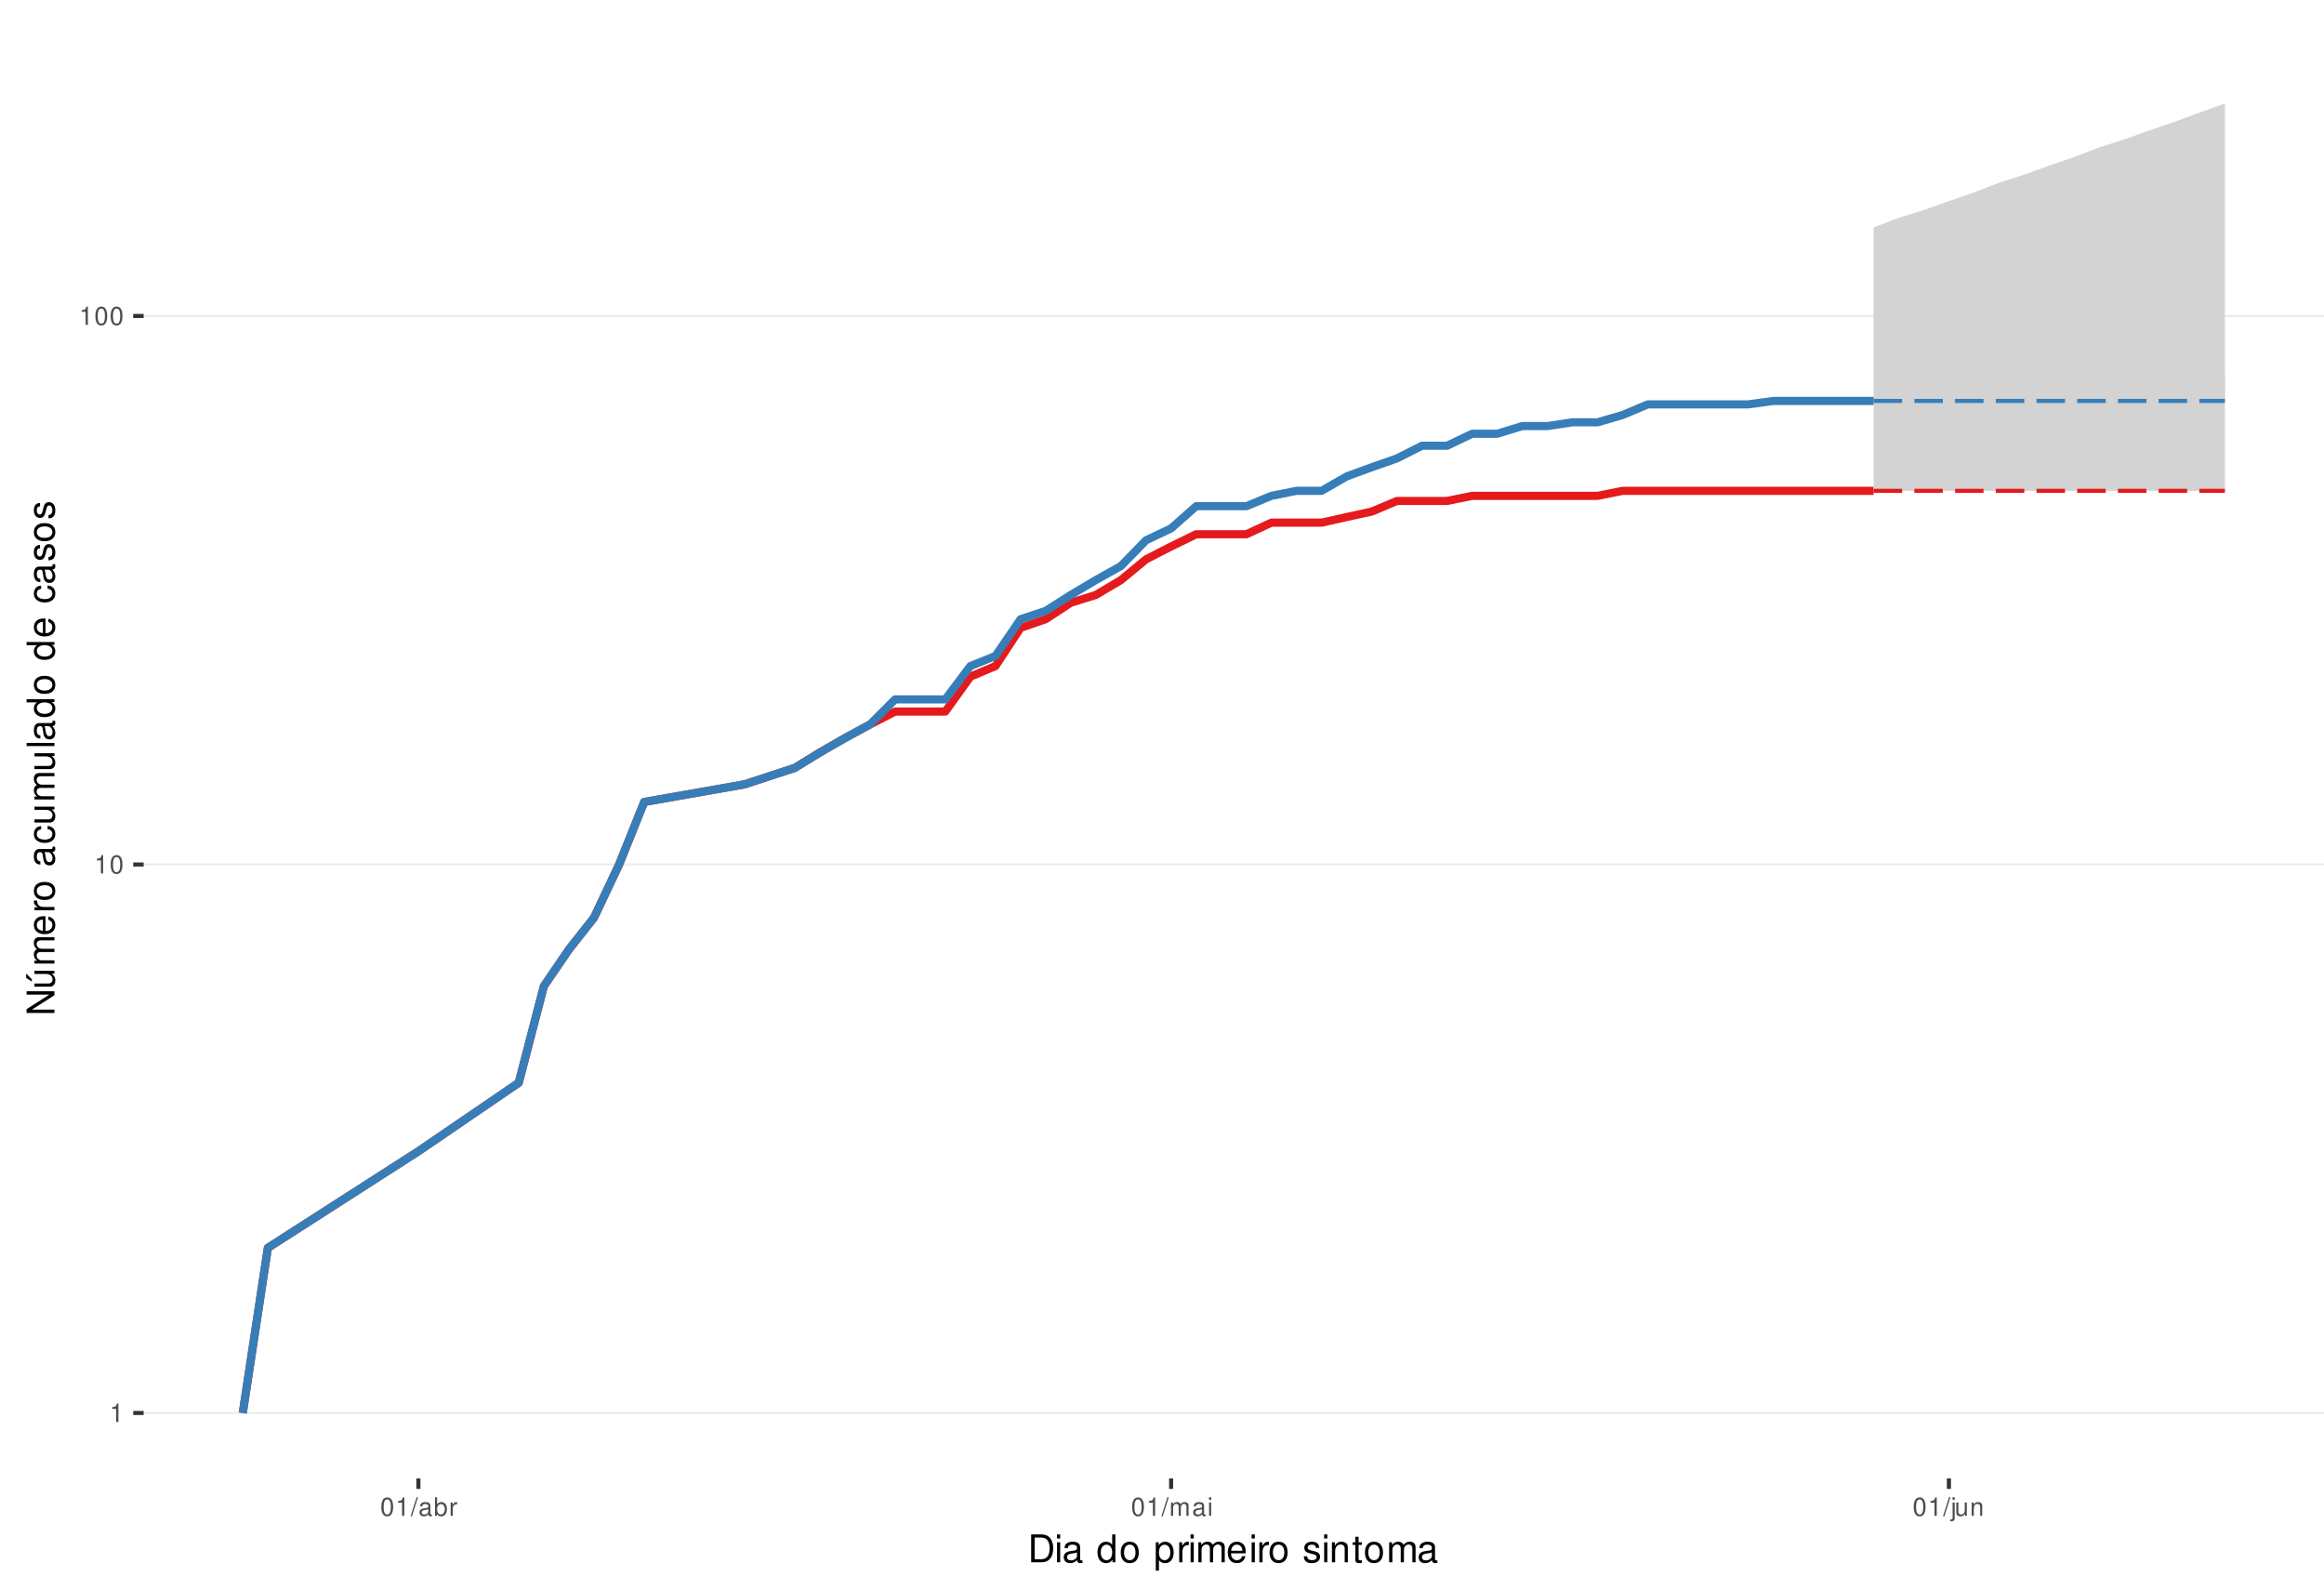
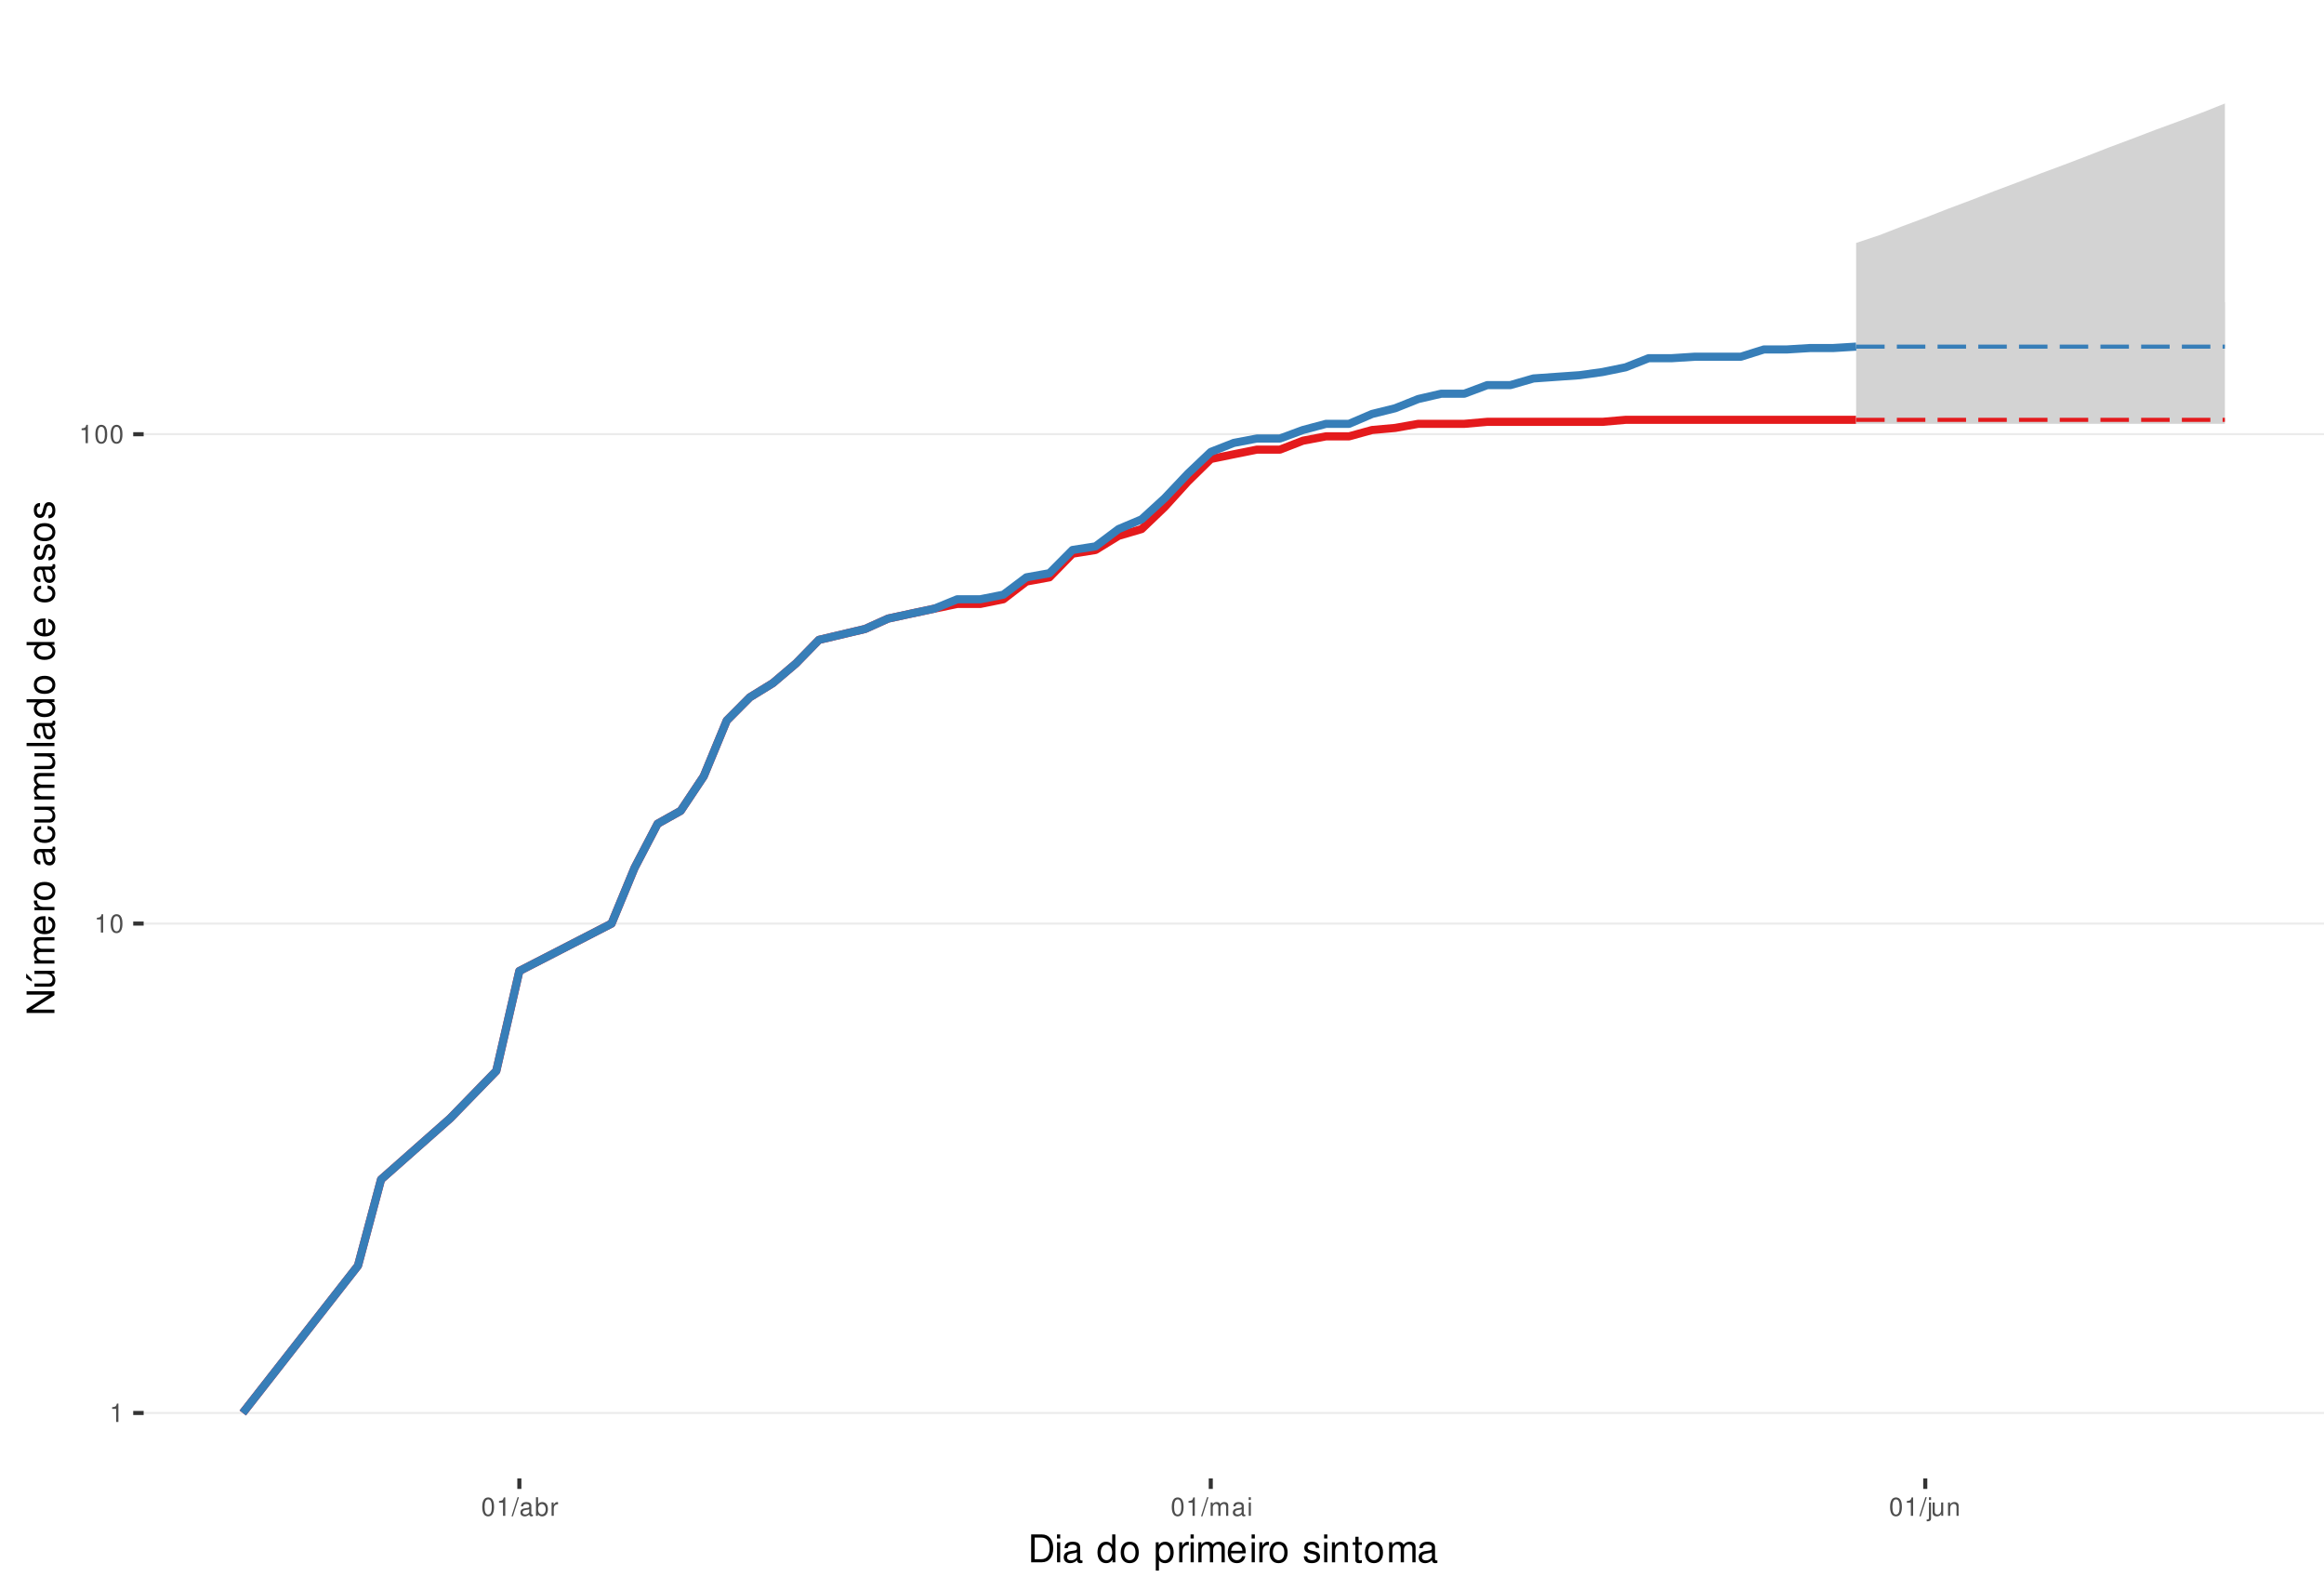
<svg xmlns="http://www.w3.org/2000/svg" xmlns:xlink="http://www.w3.org/1999/xlink" width="609pt" height="413pt" viewBox="0 0 609 413" version="1.1">
  <defs>
    <g>
      <symbol overflow="visible" id="glyph0-0">
        <path style="stroke:none;" d="" />
      </symbol>
      <symbol overflow="visible" id="glyph0-1">
        <path style="stroke:none;" d="M 1.719 -3.422 L 1.719 0 L 2.312 0 L 2.312 -4.812 L 1.922 -4.812 C 1.719 -4.078 1.578 -3.969 0.672 -3.859 L 0.672 -3.422 Z M 1.719 -3.422 " />
      </symbol>
      <symbol overflow="visible" id="glyph0-2">
        <path style="stroke:none;" d="M 1.828 -4.812 C 1.391 -4.812 0.984 -4.609 0.75 -4.281 C 0.438 -3.859 0.281 -3.219 0.281 -2.328 C 0.281 -0.703 0.812 0.156 1.828 0.156 C 2.828 0.156 3.375 -0.703 3.375 -2.297 C 3.375 -3.219 3.234 -3.844 2.922 -4.281 C 2.672 -4.625 2.281 -4.812 1.828 -4.812 Z M 1.828 -4.297 C 2.469 -4.297 2.781 -3.641 2.781 -2.344 C 2.781 -0.969 2.469 -0.328 1.812 -0.328 C 1.203 -0.328 0.891 -1 0.891 -2.328 C 0.891 -3.641 1.203 -4.297 1.828 -4.297 Z M 1.828 -4.297 " />
      </symbol>
      <symbol overflow="visible" id="glyph0-3">
        <path style="stroke:none;" d="M 1.531 -4.859 L -0.047 0.141 L 0.312 0.141 L 1.891 -4.859 Z M 1.531 -4.859 " />
      </symbol>
      <symbol overflow="visible" id="glyph0-4">
        <path style="stroke:none;" d="M 3.562 -0.328 C 3.5 -0.312 3.469 -0.312 3.438 -0.312 C 3.25 -0.312 3.141 -0.406 3.141 -0.578 L 3.141 -2.641 C 3.141 -3.25 2.688 -3.594 1.828 -3.594 C 1.312 -3.594 0.906 -3.438 0.672 -3.188 C 0.516 -3 0.453 -2.797 0.438 -2.453 L 0.984 -2.453 C 1.031 -2.875 1.297 -3.078 1.812 -3.078 C 2.312 -3.078 2.594 -2.891 2.594 -2.562 L 2.594 -2.406 C 2.578 -2.172 2.469 -2.078 2.016 -2.031 C 1.219 -1.922 1.109 -1.891 0.891 -1.812 C 0.484 -1.641 0.281 -1.328 0.281 -0.875 C 0.281 -0.25 0.719 0.156 1.422 0.156 C 1.859 0.156 2.219 0 2.609 -0.359 C 2.656 0 2.828 0.156 3.188 0.156 C 3.297 0.156 3.375 0.141 3.562 0.094 Z M 2.594 -1.094 C 2.594 -0.906 2.531 -0.797 2.375 -0.641 C 2.141 -0.438 1.875 -0.328 1.547 -0.328 C 1.109 -0.328 0.859 -0.547 0.859 -0.891 C 0.859 -1.266 1.094 -1.438 1.703 -1.531 C 2.297 -1.609 2.406 -1.641 2.594 -1.719 Z M 2.594 -1.094 " />
      </symbol>
      <symbol overflow="visible" id="glyph0-5">
        <path style="stroke:none;" d="M 0.359 -4.859 L 0.359 0 L 0.859 0 L 0.859 -0.453 C 1.125 -0.047 1.484 0.156 1.969 0.156 C 2.875 0.156 3.484 -0.594 3.484 -1.75 C 3.484 -2.891 2.922 -3.594 1.984 -3.594 C 1.516 -3.594 1.172 -3.406 0.906 -3.016 L 0.906 -4.859 Z M 1.891 -3.062 C 2.5 -3.062 2.906 -2.531 2.906 -1.703 C 2.906 -0.906 2.484 -0.359 1.891 -0.359 C 1.297 -0.359 0.906 -0.906 0.906 -1.719 C 0.906 -2.531 1.297 -3.062 1.891 -3.062 Z M 1.891 -3.062 " />
      </symbol>
      <symbol overflow="visible" id="glyph0-6">
        <path style="stroke:none;" d="M 0.453 -3.484 L 0.453 0 L 1.016 0 L 1.016 -1.812 C 1.031 -2.656 1.375 -3.016 2.141 -3 L 2.141 -3.562 C 2.047 -3.578 1.984 -3.594 1.922 -3.594 C 1.562 -3.594 1.297 -3.375 0.969 -2.859 L 0.969 -3.484 Z M 0.453 -3.484 " />
      </symbol>
      <symbol overflow="visible" id="glyph0-7">
        <path style="stroke:none;" d="M 0.469 -3.484 L 0.469 0 L 1.031 0 L 1.031 -2.188 C 1.031 -2.703 1.391 -3.109 1.844 -3.109 C 2.25 -3.109 2.484 -2.844 2.484 -2.406 L 2.484 0 L 3.047 0 L 3.047 -2.188 C 3.047 -2.703 3.422 -3.109 3.875 -3.109 C 4.266 -3.109 4.516 -2.844 4.516 -2.406 L 4.516 0 L 5.078 0 L 5.078 -2.609 C 5.078 -3.234 4.719 -3.594 4.062 -3.594 C 3.594 -3.594 3.312 -3.453 2.984 -3.062 C 2.781 -3.422 2.5 -3.594 2.047 -3.594 C 1.578 -3.594 1.266 -3.422 0.984 -3 L 0.984 -3.484 Z M 0.469 -3.484 " />
      </symbol>
      <symbol overflow="visible" id="glyph0-8">
        <path style="stroke:none;" d="M 1 -3.484 L 0.453 -3.484 L 0.453 0 L 1 0 Z M 1 -4.859 L 0.438 -4.859 L 0.438 -4.156 L 1 -4.156 Z M 1 -4.859 " />
      </symbol>
      <symbol overflow="visible" id="glyph0-9">
        <path style="stroke:none;" d="M 0.469 -3.484 L 0.469 0.5 C 0.469 0.859 0.359 0.969 0.016 0.969 C -0.031 0.969 -0.047 0.969 -0.125 0.953 L -0.125 1.438 C -0.047 1.438 -0.016 1.453 0.062 1.453 C 0.688 1.453 1.016 1.203 1.016 0.719 L 1.016 -3.484 Z M 1.016 -4.859 L 0.469 -4.859 L 0.469 -4.156 L 1.016 -4.156 Z M 1.016 -4.859 " />
      </symbol>
      <symbol overflow="visible" id="glyph0-10">
        <path style="stroke:none;" d="M 3.203 0 L 3.203 -3.484 L 2.656 -3.484 L 2.656 -1.516 C 2.656 -0.797 2.281 -0.328 1.703 -0.328 C 1.266 -0.328 0.984 -0.594 0.984 -1.016 L 0.984 -3.484 L 0.438 -3.484 L 0.438 -0.797 C 0.438 -0.219 0.859 0.156 1.547 0.156 C 2.062 0.156 2.391 -0.031 2.703 -0.484 L 2.703 0 Z M 3.203 0 " />
      </symbol>
      <symbol overflow="visible" id="glyph0-11">
        <path style="stroke:none;" d="M 0.469 -3.484 L 0.469 0 L 1.031 0 L 1.031 -1.922 C 1.031 -2.641 1.391 -3.109 1.969 -3.109 C 2.406 -3.109 2.688 -2.828 2.688 -2.422 L 2.688 0 L 3.234 0 L 3.234 -2.641 C 3.234 -3.219 2.812 -3.594 2.141 -3.594 C 1.625 -3.594 1.281 -3.391 0.984 -2.906 L 0.984 -3.484 Z M 0.469 -3.484 " />
      </symbol>
      <symbol overflow="visible" id="glyph1-0">
        <path style="stroke:none;" d="" />
      </symbol>
      <symbol overflow="visible" id="glyph1-1">
        <path style="stroke:none;" d="M 0.891 0 L 3.703 0 C 5.547 0 6.672 -1.375 6.672 -3.656 C 6.672 -5.906 5.547 -7.297 3.703 -7.297 L 0.891 -7.297 Z M 1.812 -0.812 L 1.812 -6.469 L 3.547 -6.469 C 4.984 -6.469 5.734 -5.5 5.734 -3.641 C 5.734 -1.797 4.984 -0.812 3.547 -0.812 Z M 1.812 -0.812 " />
      </symbol>
      <symbol overflow="visible" id="glyph1-2">
        <path style="stroke:none;" d="M 1.5 -5.234 L 0.672 -5.234 L 0.672 0 L 1.5 0 Z M 1.5 -7.297 L 0.656 -7.297 L 0.656 -6.234 L 1.5 -6.234 Z M 1.5 -7.297 " />
      </symbol>
      <symbol overflow="visible" id="glyph1-3">
        <path style="stroke:none;" d="M 5.344 -0.484 C 5.266 -0.469 5.219 -0.469 5.172 -0.469 C 4.875 -0.469 4.719 -0.625 4.719 -0.875 L 4.719 -3.953 C 4.719 -4.891 4.047 -5.391 2.75 -5.391 C 1.984 -5.391 1.375 -5.172 1.016 -4.781 C 0.766 -4.516 0.672 -4.203 0.656 -3.688 L 1.484 -3.688 C 1.562 -4.328 1.938 -4.625 2.719 -4.625 C 3.484 -4.625 3.891 -4.344 3.891 -3.844 L 3.891 -3.625 C 3.875 -3.266 3.703 -3.125 3.016 -3.047 C 1.844 -2.891 1.656 -2.844 1.344 -2.719 C 0.734 -2.453 0.422 -2 0.422 -1.312 C 0.422 -0.375 1.078 0.234 2.141 0.234 C 2.797 0.234 3.328 0 3.922 -0.547 C 3.984 0 4.234 0.234 4.781 0.234 C 4.953 0.234 5.062 0.203 5.344 0.141 Z M 3.891 -1.656 C 3.891 -1.375 3.812 -1.203 3.562 -0.969 C 3.219 -0.656 2.812 -0.5 2.312 -0.5 C 1.672 -0.5 1.297 -0.812 1.297 -1.344 C 1.297 -1.891 1.656 -2.172 2.547 -2.297 C 3.438 -2.422 3.609 -2.453 3.891 -2.594 Z M 3.891 -1.656 " />
      </symbol>
      <symbol overflow="visible" id="glyph1-4">
        <path style="stroke:none;" d="" />
      </symbol>
      <symbol overflow="visible" id="glyph1-5">
        <path style="stroke:none;" d="M 4.953 -7.297 L 4.125 -7.297 L 4.125 -4.578 C 3.766 -5.109 3.203 -5.391 2.516 -5.391 C 1.156 -5.391 0.266 -4.297 0.266 -2.625 C 0.266 -0.859 1.125 0.234 2.547 0.234 C 3.266 0.234 3.766 -0.047 4.203 -0.688 L 4.203 0 L 4.953 0 Z M 2.656 -4.609 C 3.547 -4.609 4.125 -3.812 4.125 -2.562 C 4.125 -1.344 3.547 -0.547 2.656 -0.547 C 1.734 -0.547 1.125 -1.359 1.125 -2.578 C 1.125 -3.797 1.734 -4.609 2.656 -4.609 Z M 2.656 -4.609 " />
      </symbol>
      <symbol overflow="visible" id="glyph1-6">
        <path style="stroke:none;" d="M 2.719 -5.391 C 1.234 -5.391 0.359 -4.344 0.359 -2.578 C 0.359 -0.812 1.234 0.234 2.734 0.234 C 4.203 0.234 5.094 -0.812 5.094 -2.547 C 5.094 -4.359 4.234 -5.391 2.719 -5.391 Z M 2.734 -4.625 C 3.672 -4.625 4.234 -3.844 4.234 -2.547 C 4.234 -1.312 3.656 -0.547 2.734 -0.547 C 1.797 -0.547 1.234 -1.312 1.234 -2.578 C 1.234 -3.844 1.797 -4.625 2.734 -4.625 Z M 2.734 -4.625 " />
      </symbol>
      <symbol overflow="visible" id="glyph1-7">
        <path style="stroke:none;" d="M 0.547 2.188 L 1.375 2.188 L 1.375 -0.547 C 1.812 -0.016 2.312 0.234 2.984 0.234 C 4.344 0.234 5.234 -0.859 5.234 -2.531 C 5.234 -4.297 4.375 -5.391 2.984 -5.391 C 2.266 -5.391 1.703 -5.062 1.312 -4.453 L 1.312 -5.234 L 0.547 -5.234 Z M 2.844 -4.609 C 3.766 -4.609 4.359 -3.797 4.359 -2.547 C 4.359 -1.359 3.75 -0.547 2.844 -0.547 C 1.953 -0.547 1.375 -1.344 1.375 -2.578 C 1.375 -3.812 1.953 -4.609 2.844 -4.609 Z M 2.844 -4.609 " />
      </symbol>
      <symbol overflow="visible" id="glyph1-8">
        <path style="stroke:none;" d="M 0.688 -5.234 L 0.688 0 L 1.531 0 L 1.531 -2.719 C 1.547 -3.984 2.062 -4.547 3.203 -4.516 L 3.203 -5.359 C 3.062 -5.375 2.984 -5.391 2.891 -5.391 C 2.344 -5.391 1.938 -5.062 1.453 -4.297 L 1.453 -5.234 Z M 0.688 -5.234 " />
      </symbol>
      <symbol overflow="visible" id="glyph1-9">
        <path style="stroke:none;" d="M 0.703 -5.234 L 0.703 0 L 1.547 0 L 1.547 -3.297 C 1.547 -4.047 2.094 -4.656 2.766 -4.656 C 3.391 -4.656 3.734 -4.281 3.734 -3.609 L 3.734 0 L 4.578 0 L 4.578 -3.297 C 4.578 -4.047 5.125 -4.656 5.812 -4.656 C 6.422 -4.656 6.781 -4.266 6.781 -3.609 L 6.781 0 L 7.625 0 L 7.625 -3.938 C 7.625 -4.875 7.078 -5.391 6.094 -5.391 C 5.406 -5.391 4.984 -5.188 4.484 -4.594 C 4.188 -5.156 3.766 -5.391 3.078 -5.391 C 2.375 -5.391 1.906 -5.125 1.469 -4.5 L 1.469 -5.234 Z M 0.703 -5.234 " />
      </symbol>
      <symbol overflow="visible" id="glyph1-10">
        <path style="stroke:none;" d="M 5.125 -2.344 C 5.125 -3.141 5.062 -3.625 4.922 -4.016 C 4.578 -4.875 3.781 -5.391 2.797 -5.391 C 1.344 -5.391 0.406 -4.281 0.406 -2.547 C 0.406 -0.812 1.297 0.234 2.781 0.234 C 3.984 0.234 4.812 -0.453 5.016 -1.594 L 4.188 -1.594 C 3.953 -0.906 3.484 -0.547 2.812 -0.547 C 2.281 -0.547 1.828 -0.781 1.547 -1.219 C 1.344 -1.516 1.281 -1.812 1.266 -2.344 Z M 1.297 -3.016 C 1.359 -3.984 1.953 -4.625 2.797 -4.625 C 3.641 -4.625 4.234 -3.953 4.234 -3.016 Z M 1.297 -3.016 " />
      </symbol>
      <symbol overflow="visible" id="glyph1-11">
        <path style="stroke:none;" d="M 4.375 -3.781 C 4.375 -4.812 3.688 -5.391 2.484 -5.391 C 1.266 -5.391 0.469 -4.766 0.469 -3.797 C 0.469 -2.969 0.891 -2.578 2.125 -2.281 L 2.906 -2.094 C 3.484 -1.953 3.719 -1.734 3.719 -1.375 C 3.719 -0.875 3.234 -0.547 2.5 -0.547 C 2.047 -0.547 1.672 -0.672 1.453 -0.891 C 1.328 -1.047 1.266 -1.188 1.219 -1.562 L 0.344 -1.562 C 0.375 -0.344 1.062 0.234 2.438 0.234 C 3.75 0.234 4.594 -0.422 4.594 -1.438 C 4.594 -2.203 4.156 -2.641 3.109 -2.891 L 2.312 -3.078 C 1.625 -3.234 1.344 -3.453 1.344 -3.828 C 1.344 -4.312 1.766 -4.625 2.453 -4.625 C 3.125 -4.625 3.484 -4.328 3.5 -3.781 Z M 4.375 -3.781 " />
      </symbol>
      <symbol overflow="visible" id="glyph1-12">
        <path style="stroke:none;" d="M 0.703 -5.234 L 0.703 0 L 1.547 0 L 1.547 -2.891 C 1.547 -3.953 2.094 -4.656 2.953 -4.656 C 3.625 -4.656 4.047 -4.266 4.047 -3.625 L 4.047 0 L 4.875 0 L 4.875 -3.953 C 4.875 -4.828 4.219 -5.391 3.203 -5.391 C 2.438 -5.391 1.938 -5.094 1.469 -4.359 L 1.469 -5.234 Z M 0.703 -5.234 " />
      </symbol>
      <symbol overflow="visible" id="glyph1-13">
        <path style="stroke:none;" d="M 2.547 -5.234 L 1.688 -5.234 L 1.688 -6.688 L 0.844 -6.688 L 0.844 -5.234 L 0.141 -5.234 L 0.141 -4.562 L 0.844 -4.562 L 0.844 -0.594 C 0.844 -0.062 1.203 0.234 1.859 0.234 C 2.078 0.234 2.266 0.203 2.547 0.156 L 2.547 -0.547 C 2.422 -0.516 2.312 -0.5 2.141 -0.5 C 1.781 -0.5 1.688 -0.594 1.688 -0.969 L 1.688 -4.562 L 2.547 -4.562 Z M 2.547 -5.234 " />
      </symbol>
      <symbol overflow="visible" id="glyph2-0">
        <path style="stroke:none;" d="" />
      </symbol>
      <symbol overflow="visible" id="glyph2-1">
        <path style="stroke:none;" d="M -7.297 -6.453 L -7.297 -5.578 L -1.328 -5.578 L -7.297 -1.766 L -7.297 -0.766 L 0 -0.766 L 0 -1.641 L -5.906 -1.641 L 0 -5.406 L 0 -6.453 Z M -7.297 -6.453 " />
      </symbol>
      <symbol overflow="visible" id="glyph2-2">
        <path style="stroke:none;" d="M 0 -4.812 L -5.234 -4.812 L -5.234 -3.984 L -2.266 -3.984 C -1.203 -3.984 -0.5 -3.438 -0.5 -2.562 C -0.5 -1.906 -0.906 -1.484 -1.531 -1.484 L -5.234 -1.484 L -5.234 -0.656 L -1.203 -0.656 C -0.328 -0.656 0.234 -1.297 0.234 -2.312 C 0.234 -3.094 -0.047 -3.578 -0.734 -4.062 L 0 -4.062 Z M -7.406 -2.953 L -5.922 -2 L -5.922 -2.594 L -7.406 -4.094 Z M -7.406 -2.953 " />
      </symbol>
      <symbol overflow="visible" id="glyph2-3">
        <path style="stroke:none;" d="M -5.234 -0.703 L 0 -0.703 L 0 -1.547 L -3.297 -1.547 C -4.047 -1.547 -4.656 -2.094 -4.656 -2.766 C -4.656 -3.391 -4.281 -3.734 -3.609 -3.734 L 0 -3.734 L 0 -4.578 L -3.297 -4.578 C -4.047 -4.578 -4.656 -5.125 -4.656 -5.812 C -4.656 -6.422 -4.266 -6.781 -3.609 -6.781 L 0 -6.781 L 0 -7.625 L -3.938 -7.625 C -4.875 -7.625 -5.391 -7.078 -5.391 -6.094 C -5.391 -5.406 -5.188 -4.984 -4.594 -4.484 C -5.156 -4.188 -5.391 -3.766 -5.391 -3.078 C -5.391 -2.375 -5.125 -1.906 -4.5 -1.469 L -5.234 -1.469 Z M -5.234 -0.703 " />
      </symbol>
      <symbol overflow="visible" id="glyph2-4">
        <path style="stroke:none;" d="M -2.344 -5.125 C -3.141 -5.125 -3.625 -5.062 -4.016 -4.922 C -4.875 -4.578 -5.391 -3.781 -5.391 -2.797 C -5.391 -1.344 -4.281 -0.406 -2.547 -0.406 C -0.812 -0.406 0.234 -1.297 0.234 -2.781 C 0.234 -3.984 -0.453 -4.812 -1.594 -5.016 L -1.594 -4.188 C -0.906 -3.953 -0.547 -3.484 -0.547 -2.812 C -0.547 -2.281 -0.781 -1.828 -1.219 -1.547 C -1.516 -1.344 -1.812 -1.281 -2.344 -1.266 Z M -3.016 -1.297 C -3.984 -1.359 -4.625 -1.953 -4.625 -2.797 C -4.625 -3.641 -3.953 -4.234 -3.016 -4.234 Z M -3.016 -1.297 " />
      </symbol>
      <symbol overflow="visible" id="glyph2-5">
        <path style="stroke:none;" d="M -5.234 -0.688 L 0 -0.688 L 0 -1.531 L -2.719 -1.531 C -3.984 -1.547 -4.547 -2.062 -4.516 -3.203 L -5.359 -3.203 C -5.375 -3.062 -5.391 -2.984 -5.391 -2.891 C -5.391 -2.344 -5.062 -1.938 -4.297 -1.453 L -5.234 -1.453 Z M -5.234 -0.688 " />
      </symbol>
      <symbol overflow="visible" id="glyph2-6">
        <path style="stroke:none;" d="M -5.391 -2.719 C -5.391 -1.234 -4.344 -0.359 -2.578 -0.359 C -0.812 -0.359 0.234 -1.234 0.234 -2.734 C 0.234 -4.203 -0.812 -5.094 -2.547 -5.094 C -4.359 -5.094 -5.391 -4.234 -5.391 -2.719 Z M -4.625 -2.734 C -4.625 -3.672 -3.844 -4.234 -2.547 -4.234 C -1.312 -4.234 -0.547 -3.656 -0.547 -2.734 C -0.547 -1.797 -1.312 -1.234 -2.578 -1.234 C -3.844 -1.234 -4.625 -1.797 -4.625 -2.734 Z M -4.625 -2.734 " />
      </symbol>
      <symbol overflow="visible" id="glyph2-7">
        <path style="stroke:none;" d="" />
      </symbol>
      <symbol overflow="visible" id="glyph2-8">
        <path style="stroke:none;" d="M -0.484 -5.344 C -0.469 -5.266 -0.469 -5.219 -0.469 -5.172 C -0.469 -4.875 -0.625 -4.719 -0.875 -4.719 L -3.953 -4.719 C -4.891 -4.719 -5.391 -4.047 -5.391 -2.75 C -5.391 -1.984 -5.172 -1.375 -4.781 -1.016 C -4.516 -0.766 -4.203 -0.672 -3.688 -0.656 L -3.688 -1.484 C -4.328 -1.562 -4.625 -1.938 -4.625 -2.719 C -4.625 -3.484 -4.344 -3.891 -3.844 -3.891 L -3.625 -3.891 C -3.266 -3.875 -3.125 -3.703 -3.047 -3.016 C -2.891 -1.844 -2.844 -1.656 -2.719 -1.344 C -2.453 -0.734 -2 -0.422 -1.312 -0.422 C -0.375 -0.422 0.234 -1.078 0.234 -2.141 C 0.234 -2.797 0 -3.328 -0.547 -3.922 C 0 -3.984 0.234 -4.234 0.234 -4.781 C 0.234 -4.953 0.203 -5.062 0.141 -5.344 Z M -1.656 -3.891 C -1.375 -3.891 -1.203 -3.812 -0.969 -3.562 C -0.656 -3.219 -0.5 -2.812 -0.5 -2.312 C -0.5 -1.672 -0.812 -1.297 -1.344 -1.297 C -1.891 -1.297 -2.172 -1.656 -2.297 -2.547 C -2.422 -3.438 -2.453 -3.609 -2.594 -3.891 Z M -1.656 -3.891 " />
      </symbol>
      <symbol overflow="visible" id="glyph2-9">
        <path style="stroke:none;" d="M -3.484 -4.703 C -3.984 -4.672 -4.312 -4.562 -4.609 -4.359 C -5.094 -4 -5.391 -3.375 -5.391 -2.641 C -5.391 -1.219 -4.266 -0.312 -2.531 -0.312 C -0.844 -0.312 0.234 -1.203 0.234 -2.625 C 0.234 -3.875 -0.516 -4.672 -1.797 -4.766 L -1.797 -3.938 C -0.953 -3.797 -0.547 -3.359 -0.547 -2.656 C -0.547 -1.734 -1.297 -1.188 -2.531 -1.188 C -3.844 -1.188 -4.625 -1.719 -4.625 -2.625 C -4.625 -3.328 -4.203 -3.766 -3.484 -3.875 Z M -3.484 -4.703 " />
      </symbol>
      <symbol overflow="visible" id="glyph2-10">
        <path style="stroke:none;" d="M 0 -4.812 L -5.234 -4.812 L -5.234 -3.984 L -2.266 -3.984 C -1.203 -3.984 -0.5 -3.438 -0.5 -2.562 C -0.5 -1.906 -0.906 -1.484 -1.531 -1.484 L -5.234 -1.484 L -5.234 -0.656 L -1.203 -0.656 C -0.328 -0.656 0.234 -1.297 0.234 -2.312 C 0.234 -3.094 -0.047 -3.578 -0.734 -4.062 L 0 -4.062 Z M 0 -4.812 " />
      </symbol>
      <symbol overflow="visible" id="glyph2-11">
        <path style="stroke:none;" d="M -7.297 -1.516 L -7.297 -0.688 L 0 -0.688 L 0 -1.516 Z M -7.297 -1.516 " />
      </symbol>
      <symbol overflow="visible" id="glyph2-12">
        <path style="stroke:none;" d="M -7.297 -4.953 L -7.297 -4.125 L -4.578 -4.125 C -5.109 -3.766 -5.391 -3.203 -5.391 -2.516 C -5.391 -1.156 -4.297 -0.266 -2.625 -0.266 C -0.859 -0.266 0.234 -1.125 0.234 -2.547 C 0.234 -3.266 -0.047 -3.766 -0.688 -4.203 L 0 -4.203 L 0 -4.953 Z M -4.609 -2.656 C -4.609 -3.547 -3.812 -4.125 -2.562 -4.125 C -1.344 -4.125 -0.547 -3.547 -0.547 -2.656 C -0.547 -1.734 -1.359 -1.125 -2.578 -1.125 C -3.797 -1.125 -4.609 -1.734 -4.609 -2.656 Z M -4.609 -2.656 " />
      </symbol>
      <symbol overflow="visible" id="glyph2-13">
        <path style="stroke:none;" d="M -3.781 -4.375 C -4.812 -4.375 -5.391 -3.688 -5.391 -2.484 C -5.391 -1.266 -4.766 -0.469 -3.797 -0.469 C -2.969 -0.469 -2.578 -0.891 -2.281 -2.125 L -2.094 -2.906 C -1.953 -3.484 -1.734 -3.719 -1.375 -3.719 C -0.875 -3.719 -0.547 -3.234 -0.547 -2.5 C -0.547 -2.047 -0.672 -1.672 -0.891 -1.453 C -1.047 -1.328 -1.188 -1.266 -1.562 -1.219 L -1.562 -0.344 C -0.344 -0.375 0.234 -1.062 0.234 -2.438 C 0.234 -3.75 -0.422 -4.594 -1.438 -4.594 C -2.203 -4.594 -2.641 -4.156 -2.891 -3.109 L -3.078 -2.312 C -3.234 -1.625 -3.453 -1.344 -3.828 -1.344 C -4.312 -1.344 -4.625 -1.766 -4.625 -2.453 C -4.625 -3.125 -4.328 -3.484 -3.781 -3.5 Z M -3.781 -4.375 " />
      </symbol>
    </g>
    <clipPath id="clip1">
      <path d="M 37.645 9.961 L 609 9.961 L 609 387.328 L 37.645 387.328 Z M 37.645 9.961 " />
    </clipPath>
    <clipPath id="clip2">
      <path d="M 37.645 369 L 609 369 L 609 371 L 37.645 371 Z M 37.645 369 " />
    </clipPath>
    <clipPath id="clip3">
-       <path d="M 37.645 226 L 609 226 L 609 227 L 37.645 227 Z M 37.645 226 " />
+       <path d="M 37.645 241 L 609 241 L 609 243 L 37.645 243 Z M 37.645 241 " />
    </clipPath>
    <clipPath id="clip4">
-       <path d="M 37.645 82 L 609 82 L 609 84 L 37.645 84 Z M 37.645 82 " />
+       <path d="M 37.645 113 L 609 113 L 609 115 L 37.645 115 Z M 37.645 113 " />
    </clipPath>
  </defs>
  <g id="surface27">
    <rect x="0" y="0" width="609" height="413" style="fill:rgb(100%,100%,100%);fill-opacity:1;stroke:none;" />
    <rect x="0" y="0" width="609" height="413" style="fill:rgb(100%,100%,100%);fill-opacity:1;stroke:none;" />
    <path style="fill:none;stroke-width:1.067;stroke-linecap:round;stroke-linejoin:round;stroke:rgb(100%,100%,100%);stroke-opacity:1;stroke-miterlimit:10;" d="M 0 413 L 609 413 L 609 0 L 0 0 Z M 0 413 " />
    <g clip-path="url(#clip1)" clip-rule="nonzero">
      <path style=" stroke:none;fill-rule:nonzero;fill:rgb(100%,100%,100%);fill-opacity:1;" d="M 37.645 387.328 L 609 387.328 L 609 9.961 L 37.645 9.961 Z M 37.645 387.328 " />
    </g>
    <g clip-path="url(#clip2)" clip-rule="nonzero">
      <path style="fill:none;stroke-width:0.533;stroke-linecap:butt;stroke-linejoin:round;stroke:rgb(92.157%,92.157%,92.157%);stroke-opacity:1;stroke-miterlimit:10;" d="M 37.645 370.176 L 609 370.176 " />
    </g>
    <g clip-path="url(#clip3)" clip-rule="nonzero">
-       <path style="fill:none;stroke-width:0.533;stroke-linecap:butt;stroke-linejoin:round;stroke:rgb(92.157%,92.157%,92.157%);stroke-opacity:1;stroke-miterlimit:10;" d="M 37.645 226.48 L 609 226.48 " />
+       <path style="fill:none;stroke-width:0.533;stroke-linecap:butt;stroke-linejoin:round;stroke:rgb(92.157%,92.157%,92.157%);stroke-opacity:1;stroke-miterlimit:10;" d="M 37.645 241.965 L 609 241.965 " />
    </g>
    <g clip-path="url(#clip4)" clip-rule="nonzero">
-       <path style="fill:none;stroke-width:0.533;stroke-linecap:butt;stroke-linejoin:round;stroke:rgb(92.157%,92.157%,92.157%);stroke-opacity:1;stroke-miterlimit:10;" d="M 37.645 82.781 L 609 82.781 " />
-     </g>
-     <path style="fill:none;stroke-width:2.134;stroke-linecap:butt;stroke-linejoin:round;stroke:rgb(89.412%,10.196%,10.98%);stroke-opacity:1;stroke-miterlimit:10;" d="M 63.617 370.176 L 70.191 326.918 L 109.641 301.613 L 135.938 283.66 L 142.516 258.359 L 149.09 248.738 L 155.664 240.406 L 162.238 226.48 L 168.812 210.105 L 195.113 205.48 L 208.262 201.176 L 214.836 197.148 L 221.414 193.363 L 227.988 189.797 L 234.562 186.422 L 247.711 186.422 L 254.285 177.273 L 260.863 174.5 L 267.438 164.492 L 274.012 162.223 L 280.586 157.918 L 287.16 155.871 L 293.734 151.969 L 300.312 146.539 L 306.887 143.168 L 313.461 139.965 L 326.609 139.965 L 333.184 136.922 L 346.336 136.922 L 352.91 135.453 L 359.484 134.016 L 366.059 131.242 L 379.207 131.242 L 385.785 129.902 L 418.656 129.902 L 425.234 128.586 L 490.98 128.586 " />
-     <path style=" stroke:none;fill-rule:nonzero;fill:rgb(82.745%,82.745%,82.745%);fill-opacity:1;" d="M 490.98 59.594 L 497.555 57.062 L 504.133 55.031 L 510.707 52.676 L 517.281 50.406 L 523.855 47.859 L 530.43 45.754 L 537.004 43.387 L 543.582 41.105 L 550.156 38.598 L 556.73 36.48 L 563.305 34.148 L 569.879 31.898 L 576.453 29.461 L 583.031 27.117 L 583.031 128.586 L 490.98 128.586 Z M 490.98 59.594 " />
-     <path style="fill:none;stroke-width:1.067;stroke-linecap:butt;stroke-linejoin:round;stroke:rgb(89.412%,10.196%,10.98%);stroke-opacity:1;stroke-dasharray:7.469,3.201;stroke-miterlimit:10;" d="M 490.98 128.586 L 583.031 128.586 " />
-     <path style="fill:none;stroke-width:2.134;stroke-linecap:butt;stroke-linejoin:round;stroke:rgb(21.569%,49.412%,72.157%);stroke-opacity:1;stroke-miterlimit:10;" d="M 63.617 370.176 L 70.191 326.918 L 109.641 301.613 L 135.938 283.66 L 142.516 258.359 L 149.09 248.738 L 155.664 240.406 L 162.238 226.48 L 168.812 210.105 L 195.113 205.48 L 208.262 201.176 L 214.836 197.148 L 221.414 193.363 L 227.988 189.797 L 234.562 183.223 L 247.711 183.223 L 254.285 174.5 L 260.863 171.844 L 267.438 162.223 L 274.012 160.035 L 280.586 155.871 L 287.16 151.969 L 293.734 148.297 L 300.312 141.547 L 306.887 138.426 L 313.461 132.613 L 326.609 132.613 L 333.184 129.902 L 339.758 128.586 L 346.336 128.586 L 352.91 124.805 L 359.484 122.402 L 366.059 120.09 L 372.633 116.777 L 379.207 116.777 L 385.785 113.629 L 392.359 113.629 L 398.934 111.617 L 405.508 111.617 L 412.082 110.633 L 418.656 110.633 L 425.234 108.715 L 431.809 105.938 L 458.105 105.938 L 464.684 105.043 L 490.98 105.043 " />
-     <path style=" stroke:none;fill-rule:nonzero;fill:rgb(82.745%,82.745%,82.745%);fill-opacity:1;" d="M 490.98 105.043 L 497.555 103.281 L 504.133 101.574 L 510.707 99.91 L 517.281 99.094 L 523.855 98.289 L 583.031 98.289 L 583.031 105.043 Z M 490.98 105.043 " />
-     <path style="fill:none;stroke-width:1.067;stroke-linecap:butt;stroke-linejoin:round;stroke:rgb(21.569%,49.412%,72.157%);stroke-opacity:1;stroke-dasharray:7.469,3.201;stroke-miterlimit:10;" d="M 490.98 105.043 L 583.031 105.043 " />
+       <path style="fill:none;stroke-width:0.533;stroke-linecap:butt;stroke-linejoin:round;stroke:rgb(92.157%,92.157%,92.157%);stroke-opacity:1;stroke-miterlimit:10;" d="M 37.645 113.758 L 609 113.758 " />
+     </g>
+     <path style="fill:none;stroke-width:2.134;stroke-linecap:butt;stroke-linejoin:round;stroke:rgb(89.412%,10.196%,10.98%);stroke-opacity:1;stroke-miterlimit:10;" d="M 63.617 370.176 L 93.812 331.582 L 99.855 309.004 L 117.973 292.984 L 130.051 280.562 L 136.094 254.391 L 160.25 241.965 L 166.289 227.359 L 172.332 215.797 L 178.371 212.422 L 184.41 203.371 L 190.449 188.762 L 196.488 182.684 L 202.527 178.969 L 208.57 173.824 L 214.609 167.633 L 226.688 164.777 L 232.727 162.059 L 238.766 160.75 L 244.805 159.469 L 250.848 158.219 L 256.887 158.219 L 262.926 156.996 L 268.965 152.352 L 275.004 151.25 L 281.043 145.055 L 287.086 144.086 L 293.125 140.375 L 299.164 138.605 L 305.203 132.828 L 311.242 126.18 L 317.281 120.246 L 323.324 119.008 L 329.363 117.797 L 335.402 117.797 L 341.441 115.453 L 347.48 114.316 L 353.52 114.316 L 359.562 112.652 L 365.602 112.109 L 371.641 111.039 L 383.719 111.039 L 389.758 110.512 L 419.957 110.512 L 425.996 109.988 L 486.395 109.988 " />
+     <path style=" stroke:none;fill-rule:nonzero;fill:rgb(82.745%,82.745%,82.745%);fill-opacity:1;" d="M 486.395 63.637 L 492.434 61.633 L 498.473 59.281 L 504.512 57.027 L 510.555 54.664 L 516.594 52.398 L 522.633 50.047 L 528.672 47.785 L 534.711 45.453 L 540.75 43.211 L 546.793 40.906 L 552.832 38.551 L 558.871 36.289 L 564.91 33.984 L 570.949 31.77 L 576.988 29.516 L 583.031 27.117 L 583.031 111.039 L 486.395 111.039 Z M 486.395 63.637 " />
+     <path style="fill:none;stroke-width:1.067;stroke-linecap:butt;stroke-linejoin:round;stroke:rgb(89.412%,10.196%,10.98%);stroke-opacity:1;stroke-dasharray:7.469,3.201;stroke-miterlimit:10;" d="M 486.395 109.988 L 583.031 109.988 " />
+     <path style="fill:none;stroke-width:2.134;stroke-linecap:butt;stroke-linejoin:round;stroke:rgb(21.569%,49.412%,72.157%);stroke-opacity:1;stroke-miterlimit:10;" d="M 63.617 370.176 L 93.812 331.582 L 99.855 309.004 L 117.973 292.984 L 130.051 280.562 L 136.094 254.391 L 160.25 241.965 L 166.289 227.359 L 172.332 215.797 L 178.371 212.422 L 184.41 203.371 L 190.449 188.762 L 196.488 182.684 L 202.527 178.969 L 208.57 173.824 L 214.609 167.633 L 226.688 164.777 L 232.727 162.059 L 238.766 160.75 L 244.805 159.469 L 250.848 156.996 L 256.887 156.996 L 262.926 155.797 L 268.965 151.25 L 275.004 150.168 L 281.043 144.086 L 287.086 143.137 L 293.125 138.605 L 299.164 136.055 L 305.203 130.523 L 311.242 124.133 L 317.281 118.398 L 323.324 116.031 L 329.363 114.883 L 335.402 114.883 L 341.441 112.652 L 347.48 111.039 L 353.52 111.039 L 359.562 108.449 L 365.602 106.953 L 371.641 104.539 L 377.68 103.145 L 383.719 103.145 L 389.758 100.887 L 395.801 100.887 L 401.84 99.148 L 413.918 98.297 L 419.957 97.461 L 425.996 96.227 L 432.035 93.84 L 438.078 93.84 L 444.117 93.453 L 456.195 93.453 L 462.234 91.551 L 468.273 91.551 L 474.316 91.18 L 480.355 91.18 L 486.395 90.809 " />
+     <path style=" stroke:none;fill-rule:nonzero;fill:rgb(82.745%,82.745%,82.745%);fill-opacity:1;" d="M 486.395 90.809 L 492.434 88.285 L 498.473 85.875 L 504.512 84.211 L 510.555 82.598 L 516.594 81.652 L 522.633 80.719 L 528.672 80.109 L 534.711 79.805 L 540.75 79.805 L 546.793 79.504 L 564.91 79.504 L 570.949 79.203 L 583.031 79.203 L 583.031 90.809 Z M 486.395 90.809 " />
+     <path style="fill:none;stroke-width:1.067;stroke-linecap:butt;stroke-linejoin:round;stroke:rgb(21.569%,49.412%,72.157%);stroke-opacity:1;stroke-dasharray:7.469,3.201;stroke-miterlimit:10;" d="M 486.395 90.809 L 583.031 90.809 " />
    <g style="fill:rgb(30.196%,30.196%,30.196%);fill-opacity:1;">
      <use xlink:href="#glyph0-1" x="28.715" y="372.523" />
    </g>
    <g style="fill:rgb(30.196%,30.196%,30.196%);fill-opacity:1;">
-       <use xlink:href="#glyph0-1" x="24.715" y="228.828" />
-       <use xlink:href="#glyph0-2" x="28.715" y="228.828" />
-     </g>
-     <g style="fill:rgb(30.196%,30.196%,30.196%);fill-opacity:1;">
-       <use xlink:href="#glyph0-1" x="20.715" y="85.129" />
-       <use xlink:href="#glyph0-2" x="24.715" y="85.129" />
-       <use xlink:href="#glyph0-2" x="28.715" y="85.129" />
+       <use xlink:href="#glyph0-1" x="24.715" y="244.312" />
+       <use xlink:href="#glyph0-2" x="28.715" y="244.312" />
+     </g>
+     <g style="fill:rgb(30.196%,30.196%,30.196%);fill-opacity:1;">
+       <use xlink:href="#glyph0-1" x="20.715" y="116.105" />
+       <use xlink:href="#glyph0-2" x="24.715" y="116.105" />
+       <use xlink:href="#glyph0-2" x="28.715" y="116.105" />
    </g>
    <path style="fill:none;stroke-width:1.067;stroke-linecap:butt;stroke-linejoin:round;stroke:rgb(20%,20%,20%);stroke-opacity:1;stroke-miterlimit:10;" d="M 34.906 370.176 L 37.645 370.176 " />
-     <path style="fill:none;stroke-width:1.067;stroke-linecap:butt;stroke-linejoin:round;stroke:rgb(20%,20%,20%);stroke-opacity:1;stroke-miterlimit:10;" d="M 34.906 226.48 L 37.645 226.48 " />
-     <path style="fill:none;stroke-width:1.067;stroke-linecap:butt;stroke-linejoin:round;stroke:rgb(20%,20%,20%);stroke-opacity:1;stroke-miterlimit:10;" d="M 34.906 82.781 L 37.645 82.781 " />
-     <path style="fill:none;stroke-width:1.067;stroke-linecap:butt;stroke-linejoin:round;stroke:rgb(20%,20%,20%);stroke-opacity:1;stroke-miterlimit:10;" d="M 109.641 390.07 L 109.641 387.328 " />
-     <path style="fill:none;stroke-width:1.067;stroke-linecap:butt;stroke-linejoin:round;stroke:rgb(20%,20%,20%);stroke-opacity:1;stroke-miterlimit:10;" d="M 306.887 390.07 L 306.887 387.328 " />
-     <path style="fill:none;stroke-width:1.067;stroke-linecap:butt;stroke-linejoin:round;stroke:rgb(20%,20%,20%);stroke-opacity:1;stroke-miterlimit:10;" d="M 510.707 390.07 L 510.707 387.328 " />
-     <g style="fill:rgb(30.196%,30.196%,30.196%);fill-opacity:1;">
-       <use xlink:href="#glyph0-2" x="99.641" y="397.109" />
-       <use xlink:href="#glyph0-1" x="103.641" y="397.109" />
-       <use xlink:href="#glyph0-3" x="107.641" y="397.109" />
-       <use xlink:href="#glyph0-4" x="109.641" y="397.109" />
-       <use xlink:href="#glyph0-5" x="113.641" y="397.109" />
-       <use xlink:href="#glyph0-6" x="117.641" y="397.109" />
-     </g>
-     <g style="fill:rgb(30.196%,30.196%,30.196%);fill-opacity:1;">
-       <use xlink:href="#glyph0-2" x="296.387" y="397.109" />
-       <use xlink:href="#glyph0-1" x="300.387" y="397.109" />
-       <use xlink:href="#glyph0-3" x="304.387" y="397.109" />
-       <use xlink:href="#glyph0-7" x="306.387" y="397.109" />
-       <use xlink:href="#glyph0-4" x="312.387" y="397.109" />
-       <use xlink:href="#glyph0-8" x="316.387" y="397.109" />
-     </g>
-     <g style="fill:rgb(30.196%,30.196%,30.196%);fill-opacity:1;">
-       <use xlink:href="#glyph0-2" x="501.207" y="397.109" />
-       <use xlink:href="#glyph0-1" x="505.207" y="397.109" />
-       <use xlink:href="#glyph0-3" x="509.207" y="397.109" />
-       <use xlink:href="#glyph0-9" x="511.207" y="397.109" />
-       <use xlink:href="#glyph0-10" x="512.207" y="397.109" />
-       <use xlink:href="#glyph0-11" x="516.207" y="397.109" />
+     <path style="fill:none;stroke-width:1.067;stroke-linecap:butt;stroke-linejoin:round;stroke:rgb(20%,20%,20%);stroke-opacity:1;stroke-miterlimit:10;" d="M 34.906 241.965 L 37.645 241.965 " />
+     <path style="fill:none;stroke-width:1.067;stroke-linecap:butt;stroke-linejoin:round;stroke:rgb(20%,20%,20%);stroke-opacity:1;stroke-miterlimit:10;" d="M 34.906 113.758 L 37.645 113.758 " />
+     <path style="fill:none;stroke-width:1.067;stroke-linecap:butt;stroke-linejoin:round;stroke:rgb(20%,20%,20%);stroke-opacity:1;stroke-miterlimit:10;" d="M 136.094 390.07 L 136.094 387.328 " />
+     <path style="fill:none;stroke-width:1.067;stroke-linecap:butt;stroke-linejoin:round;stroke:rgb(20%,20%,20%);stroke-opacity:1;stroke-miterlimit:10;" d="M 317.281 390.07 L 317.281 387.328 " />
+     <path style="fill:none;stroke-width:1.067;stroke-linecap:butt;stroke-linejoin:round;stroke:rgb(20%,20%,20%);stroke-opacity:1;stroke-miterlimit:10;" d="M 504.512 390.07 L 504.512 387.328 " />
+     <g style="fill:rgb(30.196%,30.196%,30.196%);fill-opacity:1;">
+       <use xlink:href="#glyph0-2" x="126.094" y="397.109" />
+       <use xlink:href="#glyph0-1" x="130.094" y="397.109" />
+       <use xlink:href="#glyph0-3" x="134.094" y="397.109" />
+       <use xlink:href="#glyph0-4" x="136.094" y="397.109" />
+       <use xlink:href="#glyph0-5" x="140.094" y="397.109" />
+       <use xlink:href="#glyph0-6" x="144.094" y="397.109" />
+     </g>
+     <g style="fill:rgb(30.196%,30.196%,30.196%);fill-opacity:1;">
+       <use xlink:href="#glyph0-2" x="306.781" y="397.109" />
+       <use xlink:href="#glyph0-1" x="310.781" y="397.109" />
+       <use xlink:href="#glyph0-3" x="314.781" y="397.109" />
+       <use xlink:href="#glyph0-7" x="316.781" y="397.109" />
+       <use xlink:href="#glyph0-4" x="322.781" y="397.109" />
+       <use xlink:href="#glyph0-8" x="326.781" y="397.109" />
+     </g>
+     <g style="fill:rgb(30.196%,30.196%,30.196%);fill-opacity:1;">
+       <use xlink:href="#glyph0-2" x="495.012" y="397.109" />
+       <use xlink:href="#glyph0-1" x="499.012" y="397.109" />
+       <use xlink:href="#glyph0-3" x="503.012" y="397.109" />
+       <use xlink:href="#glyph0-9" x="505.012" y="397.109" />
+       <use xlink:href="#glyph0-10" x="506.012" y="397.109" />
+       <use xlink:href="#glyph0-11" x="510.012" y="397.109" />
    </g>
    <g style="fill:rgb(0%,0%,0%);fill-opacity:1;">
      <use xlink:href="#glyph1-1" x="269.324" y="409.29" />
      <use xlink:href="#glyph1-2" x="276.324" y="409.29" />
      <use xlink:href="#glyph1-3" x="278.324" y="409.29" />
      <use xlink:href="#glyph1-4" x="284.324" y="409.29" />
      <use xlink:href="#glyph1-5" x="287.324" y="409.29" />
      <use xlink:href="#glyph1-6" x="293.324" y="409.29" />
      <use xlink:href="#glyph1-4" x="299.324" y="409.29" />
      <use xlink:href="#glyph1-7" x="302.324" y="409.29" />
      <use xlink:href="#glyph1-8" x="308.324" y="409.29" />
      <use xlink:href="#glyph1-2" x="311.324" y="409.29" />
      <use xlink:href="#glyph1-9" x="313.324" y="409.29" />
      <use xlink:href="#glyph1-10" x="321.324" y="409.29" />
      <use xlink:href="#glyph1-2" x="327.324" y="409.29" />
      <use xlink:href="#glyph1-8" x="329.324" y="409.29" />
      <use xlink:href="#glyph1-6" x="332.324" y="409.29" />
      <use xlink:href="#glyph1-4" x="338.324" y="409.29" />
      <use xlink:href="#glyph1-11" x="341.324" y="409.29" />
      <use xlink:href="#glyph1-2" x="346.324" y="409.29" />
      <use xlink:href="#glyph1-12" x="348.324" y="409.29" />
      <use xlink:href="#glyph1-13" x="354.324" y="409.29" />
      <use xlink:href="#glyph1-6" x="357.324" y="409.29" />
      <use xlink:href="#glyph1-9" x="363.324" y="409.29" />
      <use xlink:href="#glyph1-3" x="371.324" y="409.29" />
    </g>
    <g style="fill:rgb(0%,0%,0%);fill-opacity:1;">
      <use xlink:href="#glyph2-1" x="14.263" y="266.145" />
      <use xlink:href="#glyph2-2" x="14.263" y="259.145" />
      <use xlink:href="#glyph2-3" x="14.263" y="253.145" />
      <use xlink:href="#glyph2-4" x="14.263" y="245.145" />
      <use xlink:href="#glyph2-5" x="14.263" y="239.145" />
      <use xlink:href="#glyph2-6" x="14.263" y="236.145" />
      <use xlink:href="#glyph2-7" x="14.263" y="230.145" />
      <use xlink:href="#glyph2-8" x="14.263" y="227.145" />
      <use xlink:href="#glyph2-9" x="14.263" y="221.145" />
      <use xlink:href="#glyph2-10" x="14.263" y="216.145" />
      <use xlink:href="#glyph2-3" x="14.263" y="210.145" />
      <use xlink:href="#glyph2-10" x="14.263" y="202.145" />
      <use xlink:href="#glyph2-11" x="14.263" y="196.145" />
      <use xlink:href="#glyph2-8" x="14.263" y="194.145" />
      <use xlink:href="#glyph2-12" x="14.263" y="188.145" />
      <use xlink:href="#glyph2-6" x="14.263" y="182.145" />
      <use xlink:href="#glyph2-7" x="14.263" y="176.145" />
      <use xlink:href="#glyph2-12" x="14.263" y="173.145" />
      <use xlink:href="#glyph2-4" x="14.263" y="167.145" />
      <use xlink:href="#glyph2-7" x="14.263" y="161.145" />
      <use xlink:href="#glyph2-9" x="14.263" y="158.145" />
      <use xlink:href="#glyph2-8" x="14.263" y="153.145" />
      <use xlink:href="#glyph2-13" x="14.263" y="147.145" />
      <use xlink:href="#glyph2-6" x="14.263" y="142.145" />
      <use xlink:href="#glyph2-13" x="14.263" y="136.145" />
    </g>
  </g>
</svg>
